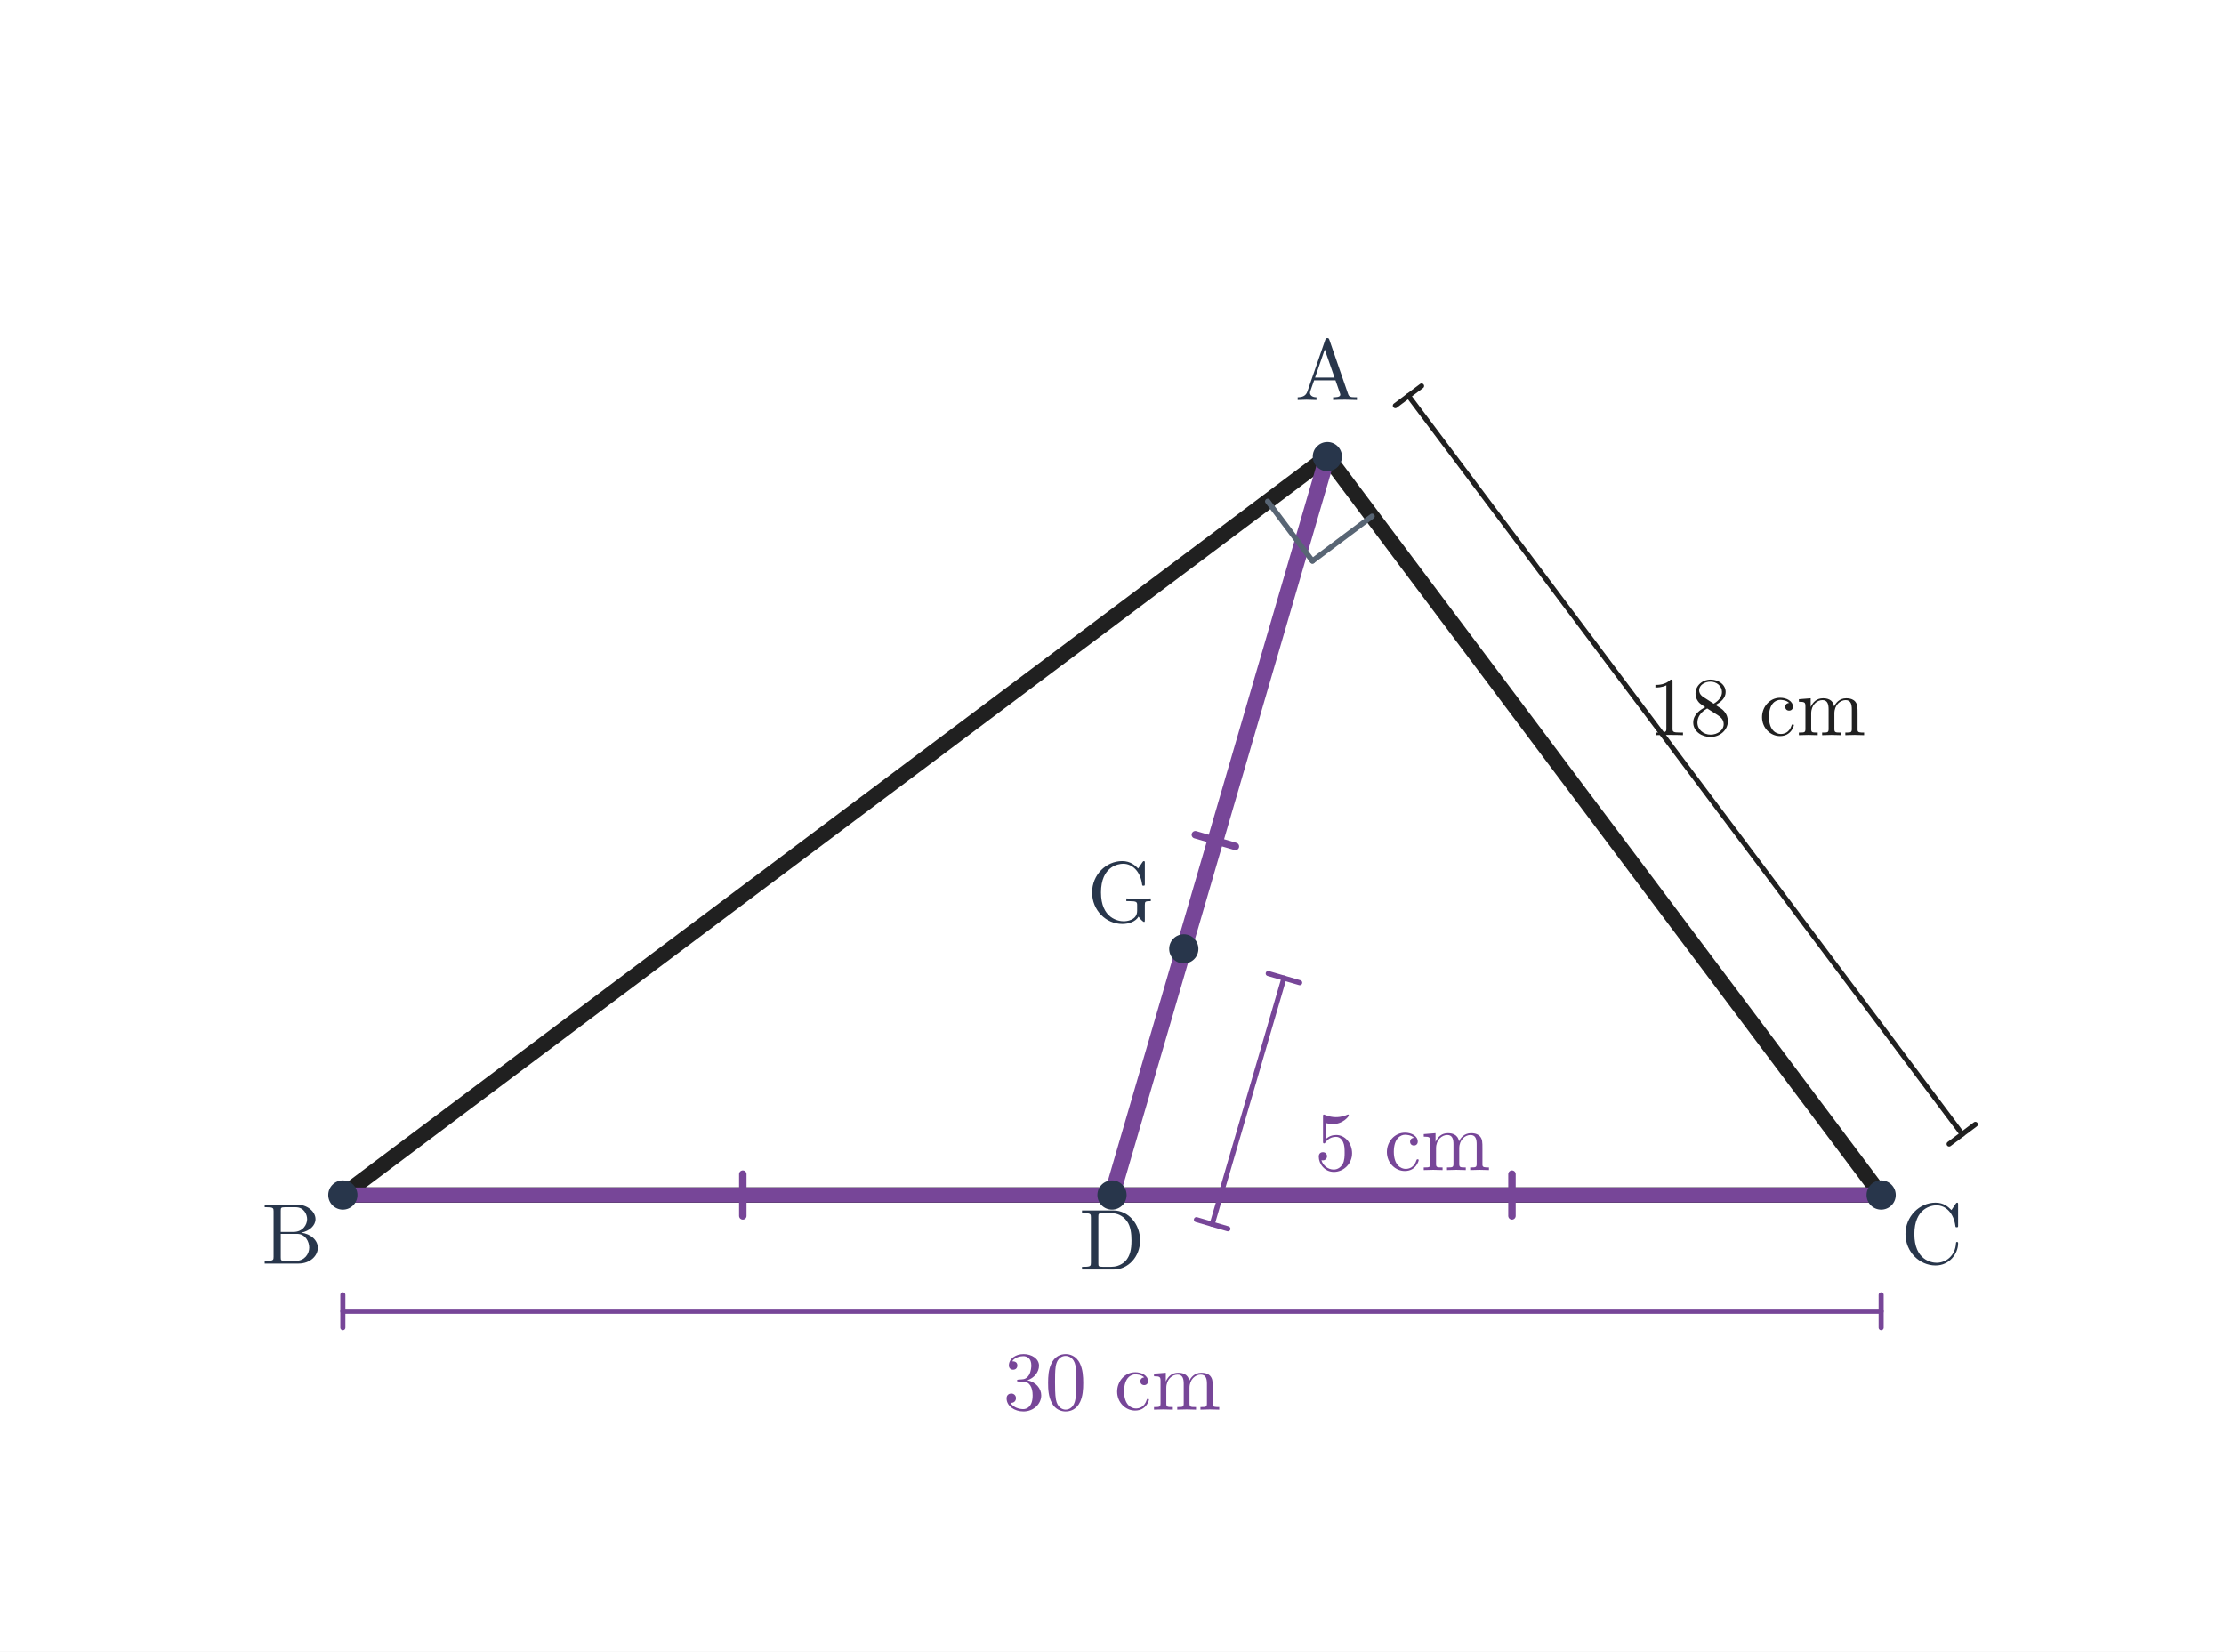
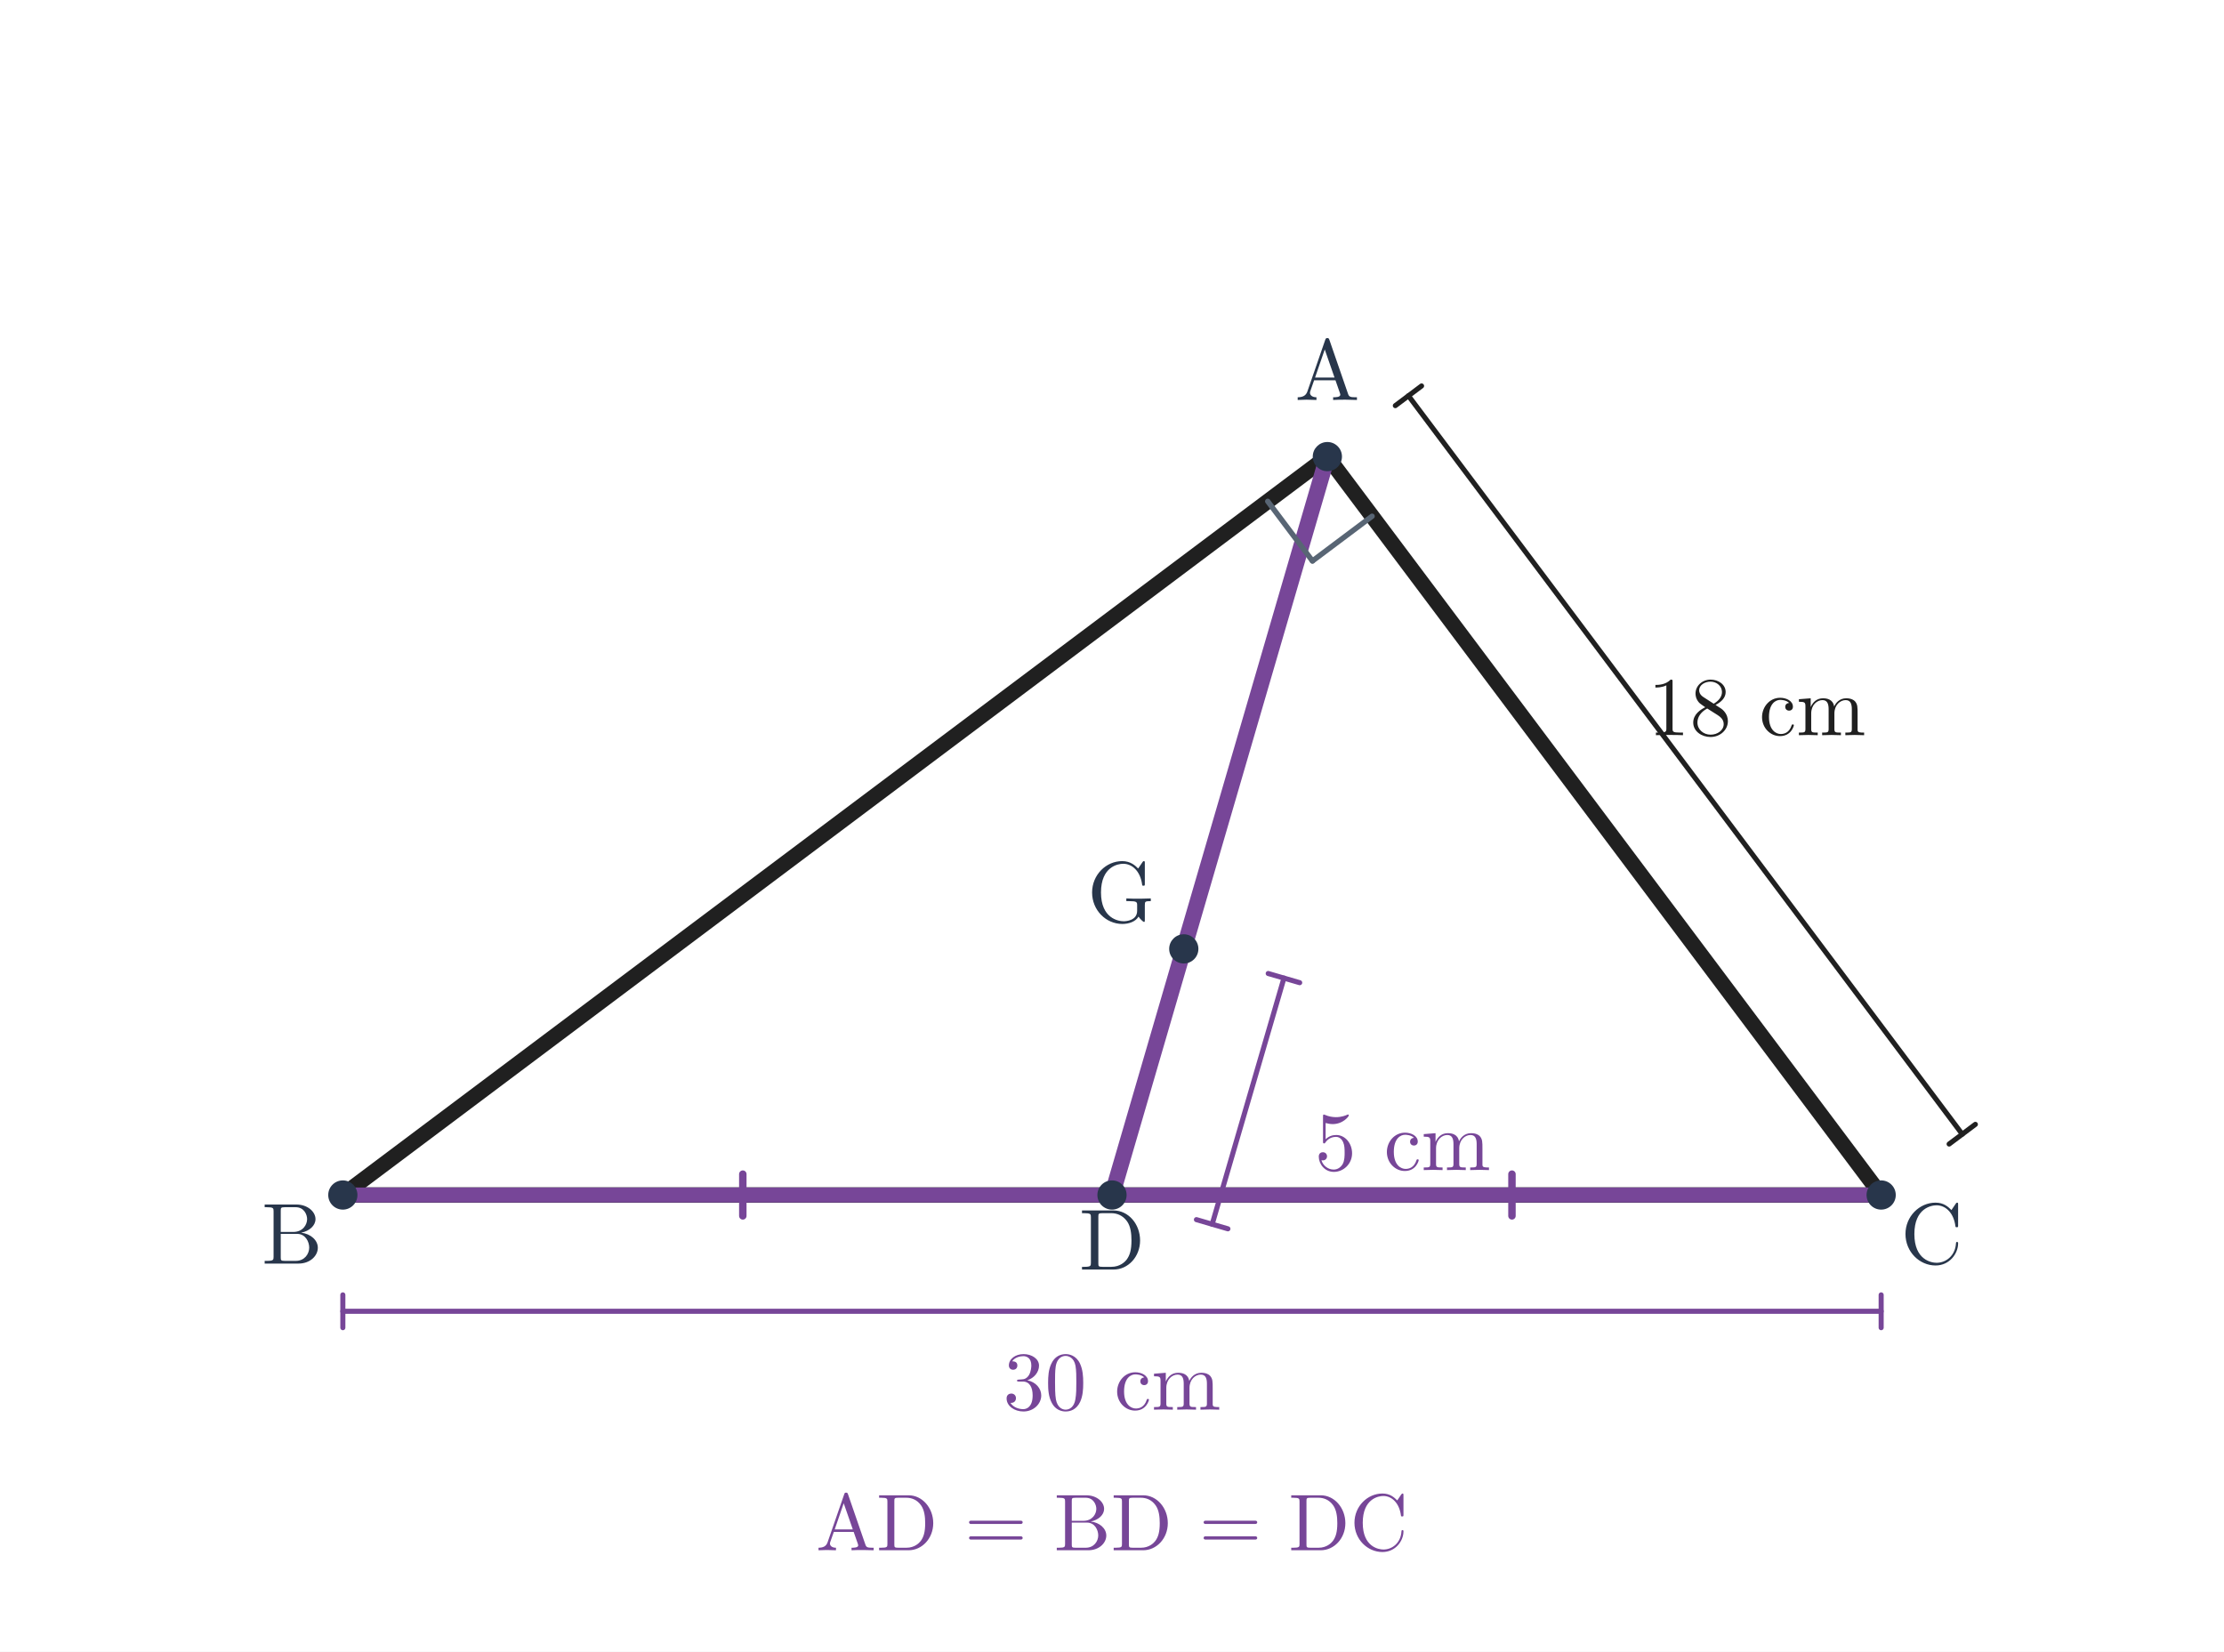
<svg xmlns="http://www.w3.org/2000/svg" viewBox="0 0 746 554" width="746" height="554" role="img" aria-labelledby="title desc">
  <rect width="746" height="554" fill="white" />
  <line x1="445.24" y1="153.16" x2="115" y2="400.84" stroke="#202020" stroke-width="5.15" stroke-linecap="round" />
  <line x1="115" y1="400.84" x2="631" y2="400.84" stroke="#202020" stroke-width="5.15" stroke-linecap="round" />
  <line x1="631" y1="400.84" x2="445.24" y2="153.16" stroke="#202020" stroke-width="5.15" stroke-linecap="round" />
  <line x1="445.24" y1="153.16" x2="373" y2="400.84" stroke="#774698" stroke-width="5.35" stroke-linecap="round" />
  <line x1="425.24" y1="168.16" x2="440.24" y2="188.16" stroke="#586574" stroke-width="1.8" stroke-linecap="round" />
  <line x1="440.24" y1="188.16" x2="460.24" y2="173.16" stroke="#586574" stroke-width="1.8" stroke-linecap="round" />
  <line x1="115" y1="400.84" x2="373" y2="400.84" stroke="#774698" stroke-width="5.05" stroke-linecap="round" />
  <line x1="249.16" y1="407.84" x2="249.16" y2="393.84" stroke="#774698" stroke-width="2.5" stroke-linecap="round" />
  <line x1="373" y1="400.84" x2="631" y2="400.84" stroke="#774698" stroke-width="5.05" stroke-linecap="round" />
  <line x1="507.16" y1="407.84" x2="507.16" y2="393.84" stroke="#774698" stroke-width="2.5" stroke-linecap="round" />
-   <line x1="400.955" y1="279.994" x2="414.395" y2="283.914" stroke="#774698" stroke-width="2.5" stroke-linecap="round" />
  <line x1="115" y1="439.84" x2="631" y2="439.84" stroke="#774698" stroke-width="1.7" stroke-linecap="round" />
  <line x1="115" y1="434.34" x2="115" y2="445.34" stroke="#774698" stroke-width="1.7" stroke-linecap="round" />
  <line x1="631" y1="434.34" x2="631" y2="445.34" stroke="#774698" stroke-width="1.7" stroke-linecap="round" />
  <text x="373" y="472.84" font-size="28" font-family="Malgun Gothic, Cambria Math, sans-serif" font-weight="600" fill="#774698" text-anchor="middle">30 cm</text>
  <line x1="430.68" y1="328.08" x2="406.6" y2="410.64" stroke="#774698" stroke-width="1.7" stroke-linecap="round" />
  <line x1="435.96" y1="329.62" x2="425.4" y2="326.54" stroke="#774698" stroke-width="1.7" stroke-linecap="round" />
  <line x1="411.88" y1="412.18" x2="401.32" y2="409.1" stroke="#774698" stroke-width="1.7" stroke-linecap="round" />
  <text x="470.48" y="392.48" font-size="28" font-family="Malgun Gothic, Cambria Math, sans-serif" font-weight="600" fill="#774698" text-anchor="middle">5 cm</text>
  <line x1="472.44" y1="132.76" x2="658.2" y2="380.44" stroke="#202020" stroke-width="1.7" stroke-linecap="round" />
  <line x1="476.84" y1="129.46" x2="468.04" y2="136.06" stroke="#202020" stroke-width="1.7" stroke-linecap="round" />
  <line x1="662.6" y1="377.14" x2="653.8" y2="383.74" stroke="#202020" stroke-width="1.7" stroke-linecap="round" />
  <text x="589.32" y="246.6" font-size="28" font-family="Malgun Gothic, Cambria Math, sans-serif" font-weight="600" fill="#202020" text-anchor="middle">18 cm</text>
  <circle cx="445.24" cy="153.16" r="4.9" fill="#28364b" />
  <text x="445.24" y="134.16" font-size="29" font-family="Malgun Gothic, Cambria Math, sans-serif" font-weight="600" fill="#28364b" text-anchor="middle">A</text>
  <circle cx="115.0" cy="400.84" r="4.9" fill="#28364b" />
  <text x="98" y="423.84" font-size="29" font-family="Malgun Gothic, Cambria Math, sans-serif" font-weight="600" fill="#28364b" text-anchor="middle">B</text>
  <circle cx="631.0" cy="400.84" r="4.9" fill="#28364b" />
  <text x="648" y="423.84" font-size="29" font-family="Malgun Gothic, Cambria Math, sans-serif" font-weight="600" fill="#28364b" text-anchor="middle">C</text>
  <circle cx="373.0" cy="400.84" r="4.9" fill="#28364b" />
  <text x="373" y="425.84" font-size="29" font-family="Malgun Gothic, Cambria Math, sans-serif" font-weight="600" fill="#28364b" text-anchor="middle">D</text>
  <circle cx="397.08" cy="318.28" r="4.9" fill="#28364b" />
  <text x="376.08" y="309.28" font-size="29" font-family="Malgun Gothic, Cambria Math, sans-serif" font-weight="600" fill="#28364b" text-anchor="middle">G</text>
+   <text x="373" y="520" font-size="27" font-family="Malgun Gothic, Cambria Math, sans-serif" font-weight="600" fill="#774698" text-anchor="middle">AD = BD = DC</text>
</svg>
